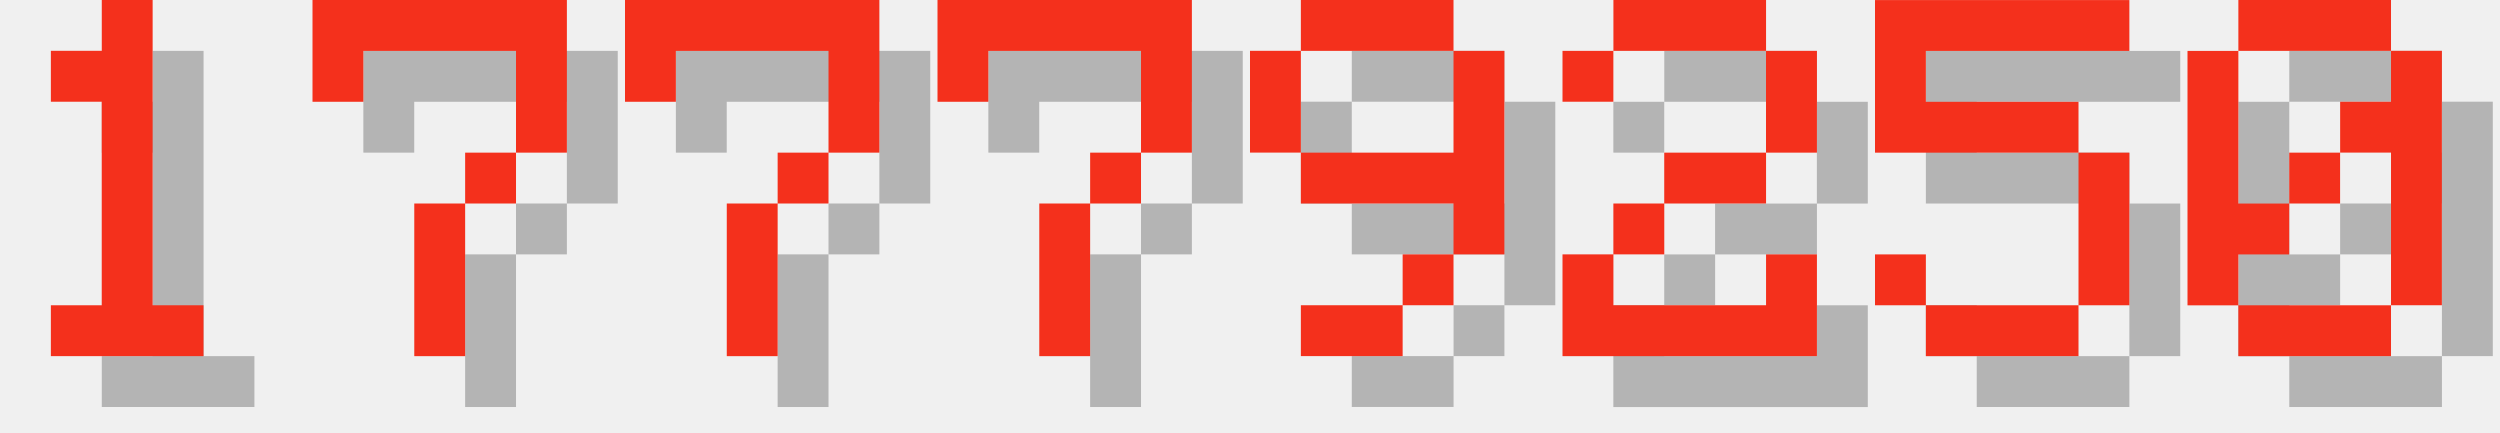
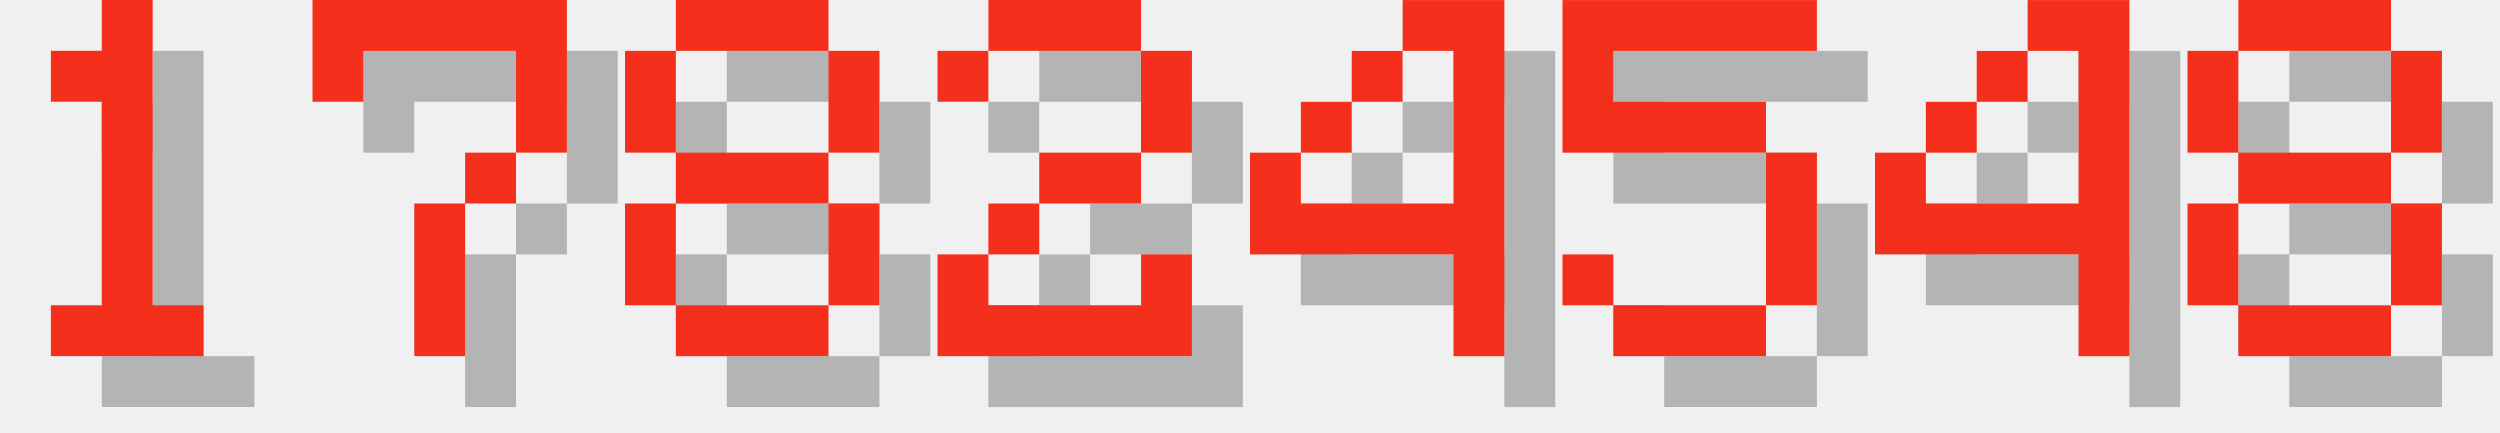
<svg xmlns="http://www.w3.org/2000/svg" version="1.1" width="208.0" height="36">
  <style>
        .text-foreground {
            fill: #F4301C;
        }
        .text-shadow {
            fill: #000000;
            fill-opacity: 0.25;
        }
    </style>
  <g class="digit" id="digit_1" transform="translate(0.0, 0), scale(4)">
    <path id="digit_1_shadow" class="text-shadow" d="m2.117 2.117v1.058h1.058v4.233h-1.058v1.058h3.175v-1.058h-1.058v-6.35h-1.058v1.058h-1.058z" fill-opacity=".5" style="paint-order:stroke fill markers" />
    <path id="digit_1_fg" class="text-foreground" d="m1.058 1.058v1.058h1.058v4.233h-1.058v1.058h3.175v-1.058h-1.058v-6.35h-1.058v1.058h-1.058z" fill="#fff" style="paint-order:stroke fill markers" />
  </g>
  <g class="digit" id="digit_7" transform="translate(26.0, 0), scale(4)">
    <path id="digit_7_shadow" class="text-shadow" d="m1.058 1.058 2e-6 2.117h1.058v-1.058h3.175v1.058l2e-7 1.058h-1.058v1.058h-1.058l4e-7 3.175 1.058 1e-7v-3.175h1.058v-1.058h1.058l5e-7 -1.058v-2.117z" fill-opacity=".5" style="paint-order:stroke fill markers" />
    <path id="digit_7_fg" class="text-foreground" d="m0 0 2e-6 2.117h1.058v-1.058h3.175v1.058l2e-7 1.058h-1.058v1.058h-1.058l4e-7 3.175 1.058 1e-7v-3.175h1.058v-1.058h1.058l5e-7 -1.058v-2.117z" fill="#fff" style="paint-order:stroke fill markers" />
  </g>
-   <g class="digit" id="digit_7" transform="translate(52.0, 0), scale(4)">
-     <path id="digit_7_shadow" class="text-shadow" d="m1.058 1.058 2e-6 2.117h1.058v-1.058h3.175v1.058l2e-7 1.058h-1.058v1.058h-1.058l4e-7 3.175 1.058 1e-7v-3.175h1.058v-1.058h1.058l5e-7 -1.058v-2.117z" fill-opacity=".5" style="paint-order:stroke fill markers" />
-     <path id="digit_7_fg" class="text-foreground" d="m0 0 2e-6 2.117h1.058v-1.058h3.175v1.058l2e-7 1.058h-1.058v1.058h-1.058l4e-7 3.175 1.058 1e-7v-3.175h1.058v-1.058h1.058l5e-7 -1.058v-2.117z" fill="#fff" style="paint-order:stroke fill markers" />
+   <g class="digit" id="digit_8" transform="translate(52.0, 0), scale(4)">
+     <path id="digit_8_shadow" class="text-shadow" d="m2.117 1.058v1.058h3.175v-1.058h-3.175zm3.175 1.058v2.117h1.058v-2.117h-1.058zm0 2.117h-3.175v1.058h3.175v-1.058zm0 1.058v2.117h1.058v-2.117h-1.058zm0 2.117h-3.175v1.058h3.175v-1.058zm-3.175 0v-2.117h-1.058v2.117h1.058zm0-3.175v-2.117h-1.058v2.117h1.058z" fill-opacity=".5" style="paint-order:stroke fill markers" />
+     <path id="digit_8_fg" class="text-foreground" d="m1.058 0v1.058h3.175v-1.058h-3.175zm3.175 1.058v2.117h1.058v-2.117h-1.058zm0 2.117h-3.175v1.058h3.175v-1.058zm0 1.058v2.117h1.058v-2.117h-1.058zm0 2.117h-3.175v1.058h3.175v-1.058zm-3.175 0v-2.117h-1.058v2.117h1.058zm0-3.175v-2.117h-1.058v2.117h1.058z" fill="#fff" style="paint-order:stroke fill markers" />
  </g>
-   <g class="digit" id="digit_7" transform="translate(78.0, 0), scale(4)">
-     <path id="digit_7_shadow" class="text-shadow" d="m1.058 1.058 2e-6 2.117h1.058v-1.058h3.175v1.058l2e-7 1.058h-1.058v1.058h-1.058l4e-7 3.175 1.058 1e-7v-3.175h1.058v-1.058h1.058l5e-7 -1.058v-2.117z" fill-opacity=".5" style="paint-order:stroke fill markers" />
-     <path id="digit_7_fg" class="text-foreground" d="m0 0 2e-6 2.117h1.058v-1.058h3.175v1.058l2e-7 1.058h-1.058v1.058h-1.058l4e-7 3.175 1.058 1e-7v-3.175h1.058v-1.058h1.058l5e-7 -1.058v-2.117z" fill="#fff" style="paint-order:stroke fill markers" />
-   </g>
-   <g class="digit" id="digit_9" transform="translate(104.0, 0), scale(4)">
-     <path id="digit_9_shadow" class="text-shadow" d="m2.117 1.058v1.058h3.175v-1.058h-3.175zm3.175 1.058v2.117h-3.175v1.058h3.175v1.058h1.058v-4.233h-1.058zm0 4.233h-1.058v1.058h1.058v-1.058zm-1.058 1.058h-2.117v1.058h2.117v-1.058zm-2.117-3.175v-2.117h-1.058v2.117h1.058z" fill-opacity=".5" style="paint-order:stroke fill markers" />
-     <path id="digit_9_fg" class="text-foreground" d="m1.058 0v1.058h3.175v-1.058h-3.175zm3.175 1.058v2.117h-3.175v1.058h3.175v1.058h1.058v-4.233h-1.058zm0 4.233h-1.058v1.058h1.058v-1.058zm-1.058 1.058h-2.117v1.058h2.117v-1.058zm-2.117-3.175v-2.117h-1.058v2.117h1.058z" fill="#fff" style="paint-order:stroke fill markers" />
-   </g>
-   <g class="digit" id="digit_2" transform="translate(130.0, 0), scale(4)">
+   <g class="digit" id="digit_2" transform="translate(78.0, 0), scale(4)">
    <path id="digit_2_shadow" class="text-shadow" d="m1.058 2.117v1.058h1.058v-1.058h3.175v2.117h-2.117v1.058h-1.058v1.058h-1.058v2.117h5.292v-2.117h-1.058v1.058h-3.175v-1.058h1.058v-1.058h2.117v-1.058h1.058v-2.117h-1.058v-1.058h-3.175v1.058h-1.058z" fill-opacity=".5" style="paint-order:stroke fill markers" />
    <path id="digit_2_fg" class="text-foreground" d="m0 1.058v1.058h1.058v-1.058h3.175v2.117h-2.117v1.058h-1.058v1.058h-1.058v2.117h5.292v-2.117h-1.058v1.058h-3.175v-1.058h1.058v-1.058h2.117v-1.058h1.058v-2.117h-1.058v-1.058h-3.175v1.058h-1.058z" fill="#fff" style="paint-order:stroke fill markers" />
  </g>
-   <g class="digit" id="digit_5" transform="translate(156.0, 0), scale(4)">
+   <g class="digit" id="digit_4" transform="translate(104.0, 0), scale(4)">
+     <path id="digit_4_shadow" class="text-shadow" d="m4.233 1.058v1.058h1.058v3.175h-3.175v-1.058h-1.058v2.117h4.233v2.117h1.058v-7.408h-2.117zm-2.117 3.175h1.058v-1.058h-1.058v1.058zm1.058-1.058h1.058v-1.058h-1.058v1.058z" fill-opacity=".5" style="paint-order:stroke fill markers" />
+     <path id="digit_4_fg" class="text-foreground" d="m3.175 0v1.058h1.058v3.175h-3.175v-1.058h-1.058v2.117h4.233v2.117h1.058v-7.408h-2.117zm-2.117 3.175h1.058v-1.058h-1.058v1.058zm1.058-1.058h1.058v-1.058h-1.058v1.058z" fill="#fff" style="paint-order:stroke fill markers" />
+   </g>
+   <g class="digit" id="digit_5" transform="translate(130.0, 0), scale(4)">
    <path id="digit_5_shadow" class="text-shadow" d="m1.058 1.058v3.175h4.233v3.175h-3.175v-1.058h-1.058v1.058h1.058v1.058h3.175v-1.058h1.058v-3.175h-1.058v-1.058h-3.175v-1.058h4.233v-1.058h-5.292z" fill-opacity=".5" style="paint-order:stroke fill markers" />
    <path id="digit_5_fg" class="text-foreground" d="m0 0v3.175h4.233v3.175h-3.175v-1.058h-1.058v1.058h1.058v1.058h3.175v-1.058h1.058v-3.175h-1.058v-1.058h-3.175v-1.058h4.233v-1.058h-5.292z" fill="#fff" style="paint-order:stroke fill markers" />
  </g>
-   <g class="digit" id="digit_0" transform="translate(182.0, 0), scale(4)">
-     <path id="digit_0_shadow" class="text-shadow" d="m2.117 1.058v1.058h3.175v-1.058h-3.175zm3.175 1.058v1.058h-1.058v1.058h1.058v3.175h1.058v-5.292h-1.058zm0 5.292h-3.175v1.058h3.175v-1.058zm-3.175 0v-1.058h1.058v-1.058h-1.058v-3.175h-1.058v5.292h1.058zm1.058-2.117h1.058v-1.058h-1.058v1.058z" fill-opacity=".5" style="paint-order:stroke fill markers" />
-     <path id="digit_0_fg" class="text-foreground" d="m1.058 0v1.058h3.175v-1.058h-3.175zm3.175 1.058v1.058h-1.058v1.058h1.058v3.175h1.058v-5.292h-1.058zm0 5.292h-3.175v1.058h3.175v-1.058zm-3.175 0v-1.058h1.058v-1.058h-1.058v-3.175h-1.058v5.292h1.058zm1.058-2.117h1.058v-1.058h-1.058v1.058z" fill="#fff" style="paint-order:stroke fill markers" />
+   <g class="digit" id="digit_4" transform="translate(156.0, 0), scale(4)">
+     <path id="digit_4_shadow" class="text-shadow" d="m4.233 1.058v1.058h1.058v3.175h-3.175v-1.058h-1.058v2.117h4.233v2.117h1.058v-7.408h-2.117zm-2.117 3.175h1.058v-1.058h-1.058v1.058zm1.058-1.058h1.058v-1.058h-1.058v1.058z" fill-opacity=".5" style="paint-order:stroke fill markers" />
+     <path id="digit_4_fg" class="text-foreground" d="m3.175 0v1.058h1.058v3.175h-3.175v-1.058h-1.058v2.117h4.233v2.117h1.058v-7.408h-2.117zm-2.117 3.175h1.058v-1.058h-1.058v1.058zm1.058-1.058h1.058v-1.058h-1.058v1.058z" fill="#fff" style="paint-order:stroke fill markers" />
+   </g>
+   <g class="digit" id="digit_8" transform="translate(182.0, 0), scale(4)">
+     <path id="digit_8_shadow" class="text-shadow" d="m2.117 1.058v1.058h3.175v-1.058h-3.175zm3.175 1.058v2.117h1.058v-2.117h-1.058zm0 2.117h-3.175v1.058h3.175v-1.058zm0 1.058v2.117h1.058v-2.117h-1.058zm0 2.117h-3.175v1.058h3.175v-1.058zm-3.175 0v-2.117h-1.058v2.117h1.058zm0-3.175v-2.117h-1.058v2.117h1.058z" fill-opacity=".5" style="paint-order:stroke fill markers" />
+     <path id="digit_8_fg" class="text-foreground" d="m1.058 0v1.058h3.175v-1.058h-3.175zm3.175 1.058v2.117h1.058v-2.117h-1.058zm0 2.117h-3.175v1.058h3.175v-1.058zm0 1.058v2.117h1.058v-2.117h-1.058zm0 2.117h-3.175v1.058h3.175v-1.058zm-3.175 0v-2.117h-1.058v2.117h1.058zm0-3.175v-2.117h-1.058v2.117h1.058z" fill="#fff" style="paint-order:stroke fill markers" />
  </g>
</svg>
